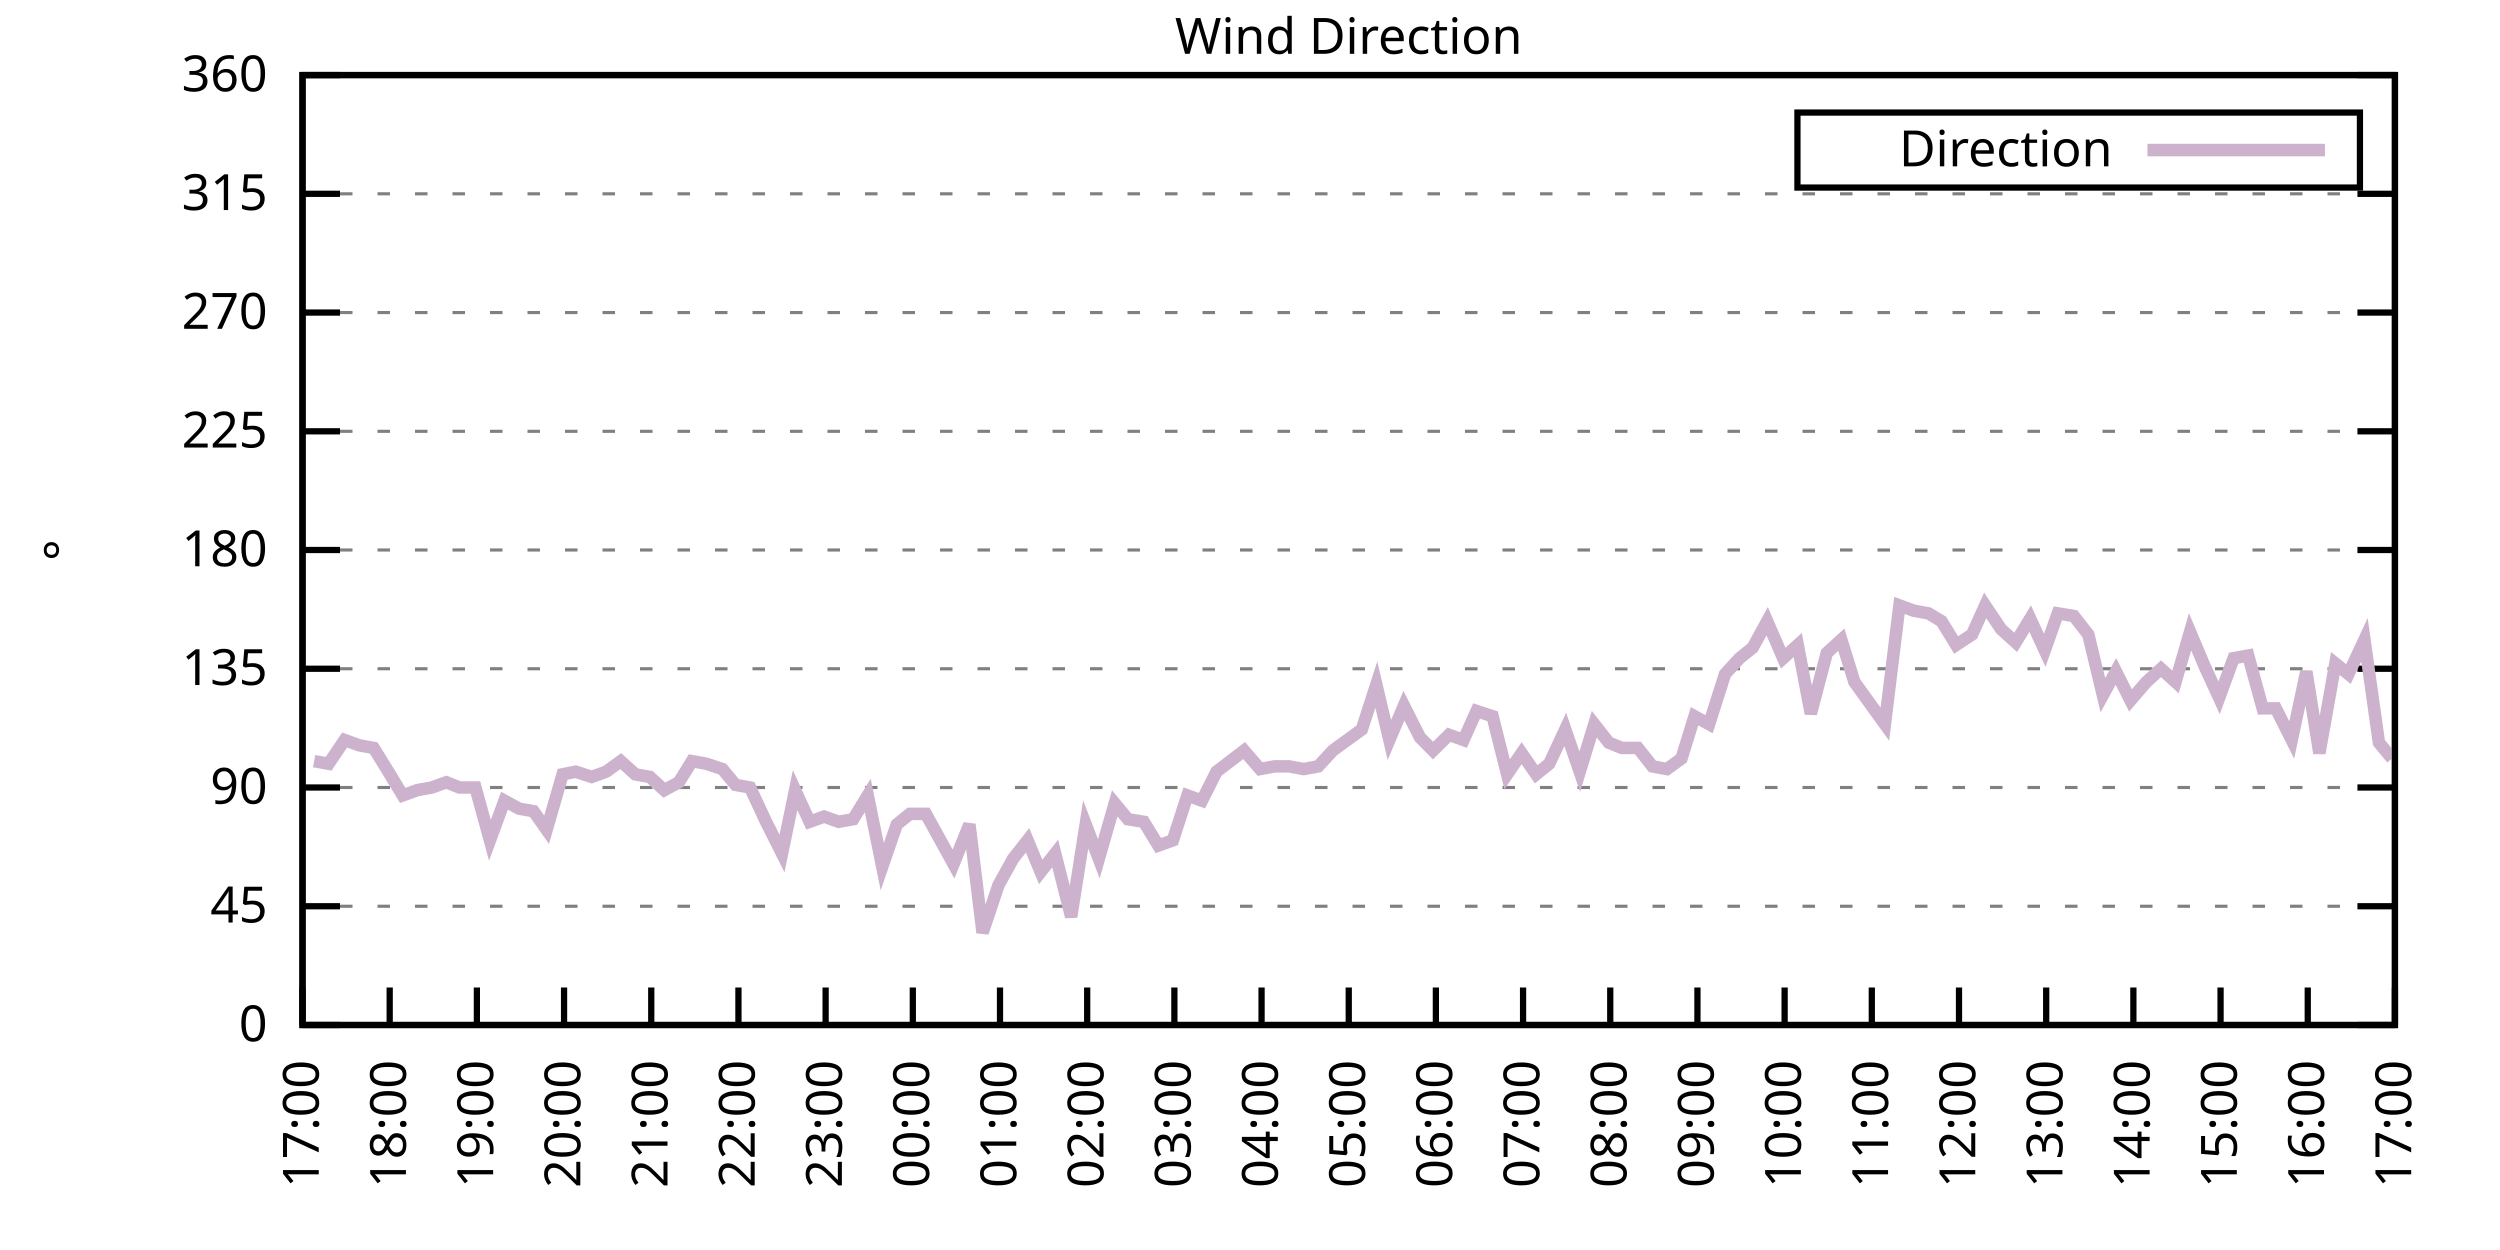
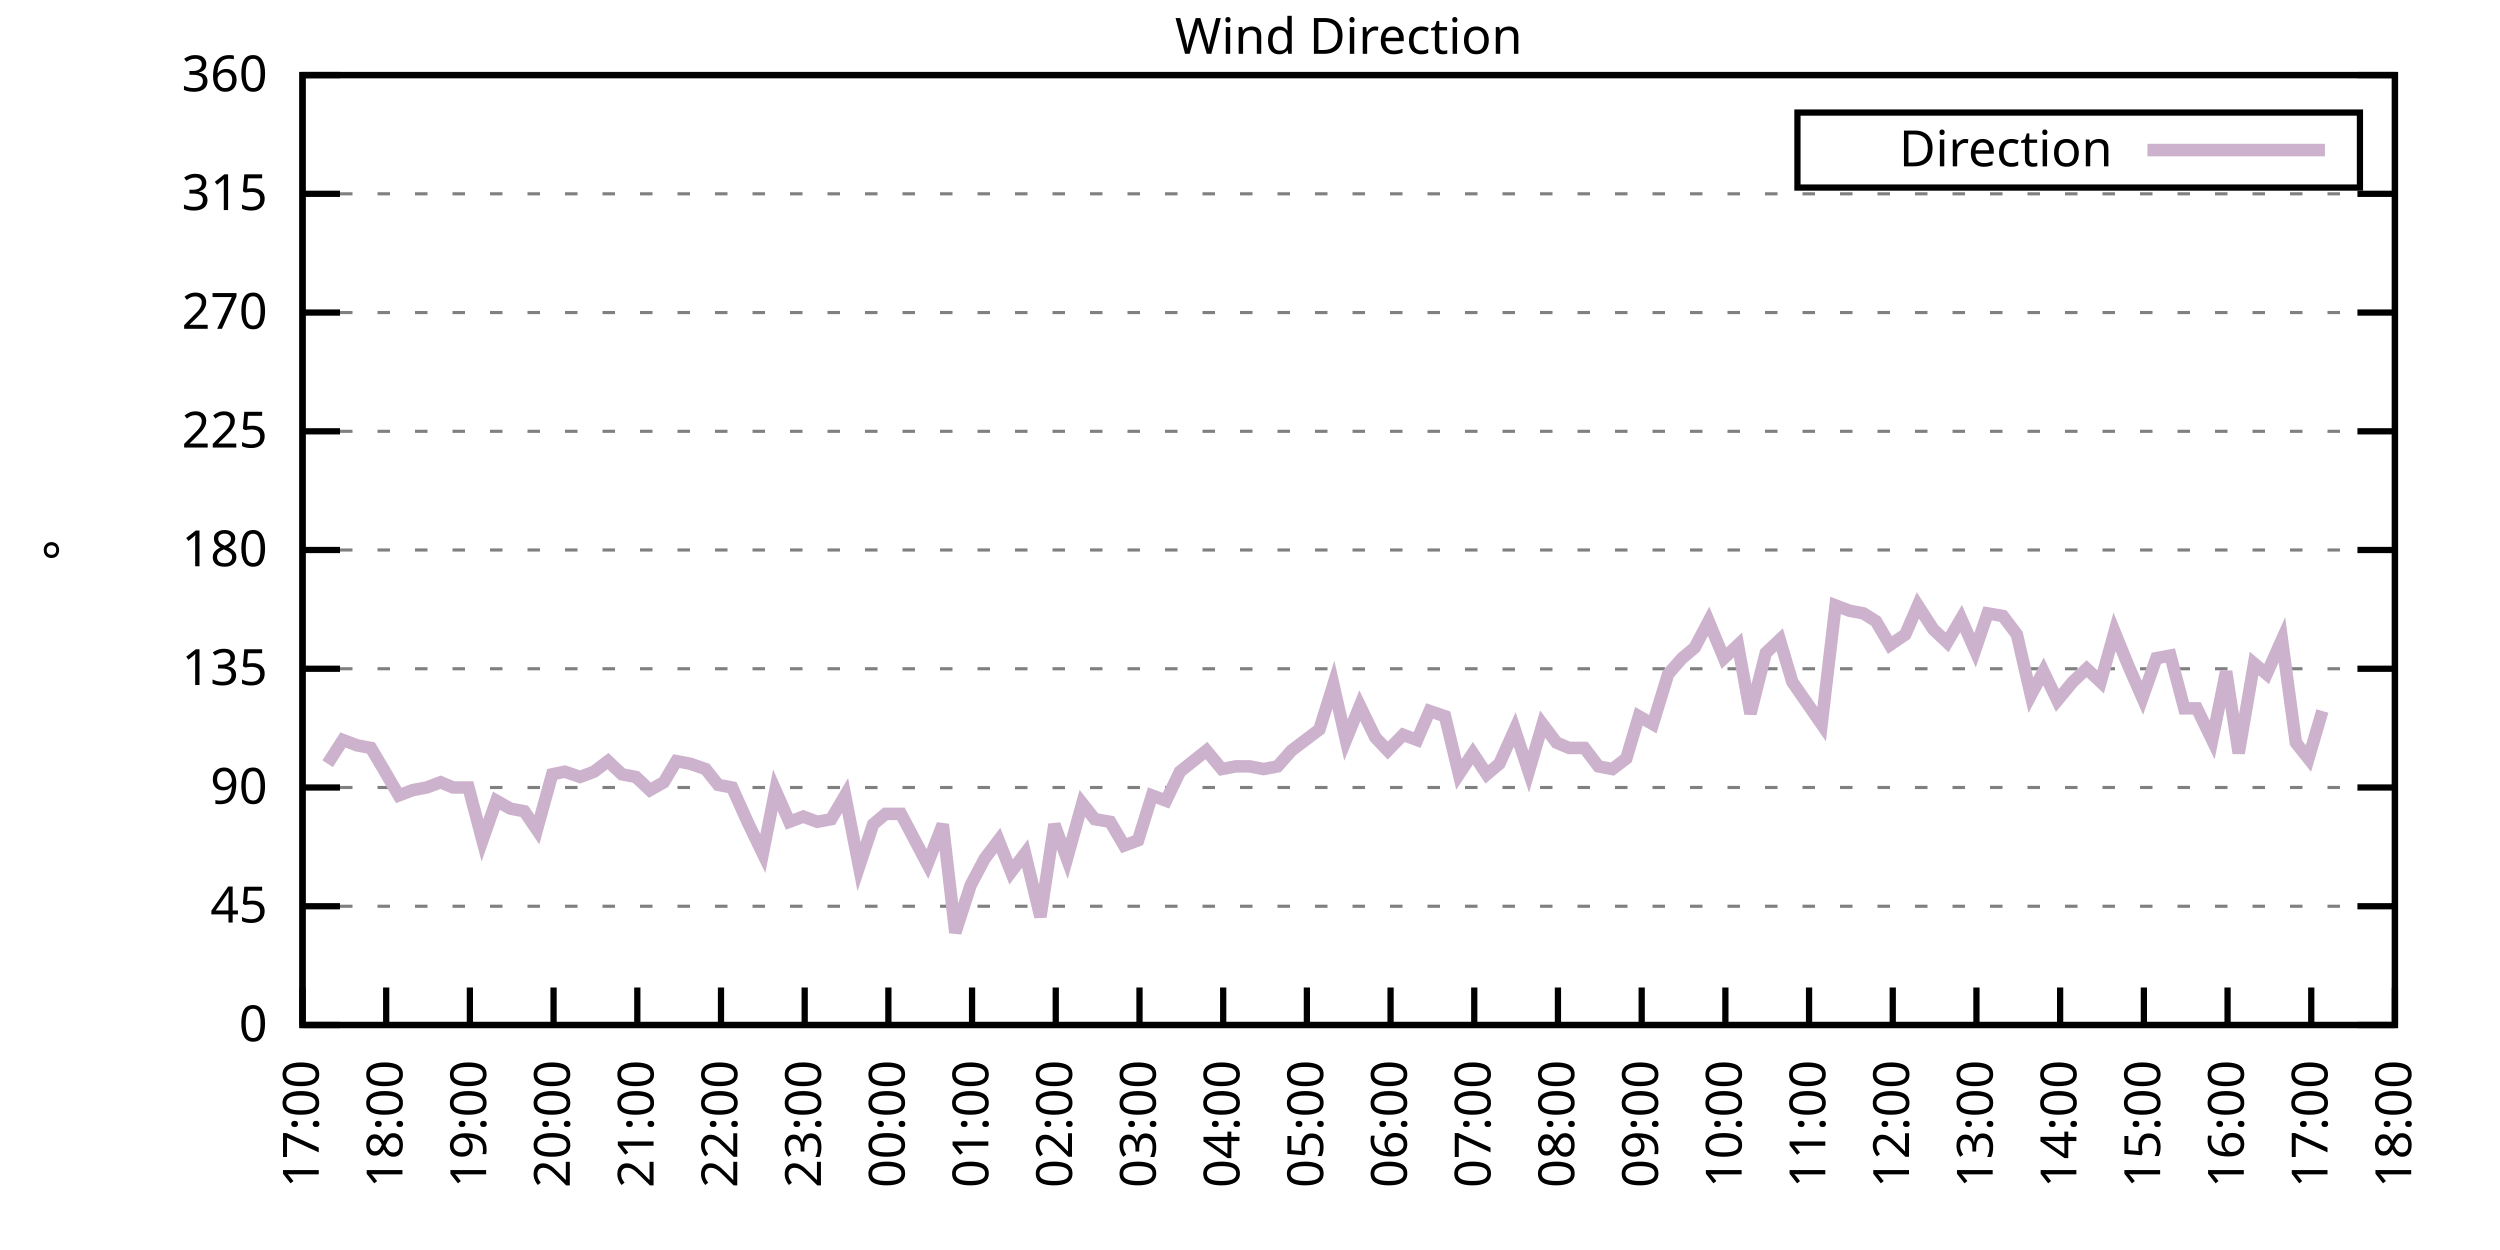
<svg xmlns="http://www.w3.org/2000/svg" xmlns:xlink="http://www.w3.org/1999/xlink" width="400" height="200" viewBox="0 0 400 200">
  <g id="gnuplot_canvas">
    <rect x="0" y="0" width="400" height="200" fill="none" />
    <defs>
      <circle id="gpDot" r="0.5" stroke-width="0.5" stroke="currentColor" />
      <path id="gpPt0" stroke-width="0.333" stroke="currentColor" d="M-1,0 h2 M0,-1 v2" />
      <path id="gpPt1" stroke-width="0.333" stroke="currentColor" d="M-1,-1 L1,1 M1,-1 L-1,1" />
      <path id="gpPt2" stroke-width="0.333" stroke="currentColor" d="M-1,0 L1,0 M0,-1 L0,1 M-1,-1 L1,1 M-1,1 L1,-1" />
      <rect id="gpPt3" stroke-width="0.333" stroke="currentColor" x="-1" y="-1" width="2" height="2" />
      <rect id="gpPt4" stroke-width="0.333" stroke="currentColor" fill="currentColor" x="-1" y="-1" width="2" height="2" />
      <circle id="gpPt5" stroke-width="0.333" stroke="currentColor" cx="0" cy="0" r="1" />
      <use xlink:href="#gpPt5" id="gpPt6" fill="currentColor" stroke="none" />
      <path id="gpPt7" stroke-width="0.333" stroke="currentColor" d="M0,-1.33 L-1.33,0.67 L1.33,0.67 z" />
      <use xlink:href="#gpPt7" id="gpPt8" fill="currentColor" stroke="none" />
      <use xlink:href="#gpPt7" id="gpPt9" stroke="currentColor" transform="rotate(180)" />
      <use xlink:href="#gpPt9" id="gpPt10" fill="currentColor" stroke="none" />
      <use xlink:href="#gpPt3" id="gpPt11" stroke="currentColor" transform="rotate(45)" />
      <use xlink:href="#gpPt11" id="gpPt12" fill="currentColor" stroke="none" />
      <path id="gpPt13" stroke-width="0.333" stroke="currentColor" d="M0,1.330 L1.265,0.411 L0.782,-1.067 L-0.782,-1.076 L-1.265,0.411 z" />
      <use xlink:href="#gpPt13" id="gpPt14" fill="currentColor" stroke="none" />
      <filter id="textbox" filterUnits="objectBoundingBox" x="0" y="0" height="1" width="1">
        <feFlood flood-color="white" flood-opacity="1" result="bgnd" />
        <feComposite in="SourceGraphic" in2="bgnd" operator="atop" />
      </filter>
      <filter id="greybox" filterUnits="objectBoundingBox" x="0" y="0" height="1" width="1">
        <feFlood flood-color="lightgrey" flood-opacity="1" result="grey" />
        <feComposite in="SourceGraphic" in2="grey" operator="atop" />
      </filter>
    </defs>
    <g fill="none" color="white" stroke="currentColor" stroke-width="1.00" stroke-linecap="butt" stroke-linejoin="miter">
</g>
    <g fill="none" color="black" stroke="currentColor" stroke-width="1.00" stroke-linecap="butt" stroke-linejoin="miter">
      <g stroke="none" shape-rendering="crispEdges">
        <polygon fill="rgb(255, 255, 255)" points="48.40,164.00 383.18,164.00 383.18,12.02 48.40,12.02 " />
      </g>
    </g>
    <g fill="none" color="black" stroke="currentColor" stroke-width="1.00" stroke-linecap="butt" stroke-linejoin="miter">
</g>
    <g fill="none" color="black" stroke="black" stroke-width="0.50" stroke-linecap="butt" stroke-linejoin="miter">
</g>
    <g fill="none" color="gray" stroke="currentColor" stroke-width="0.50" stroke-linecap="butt" stroke-linejoin="miter">
      <path stroke="gray" stroke-dasharray="2,4" class="gridline" d="M48.40,164.00 L383.19,164.00  " />
    </g>
    <g fill="none" color="gray" stroke="gray" stroke-width="1.00" stroke-linecap="butt" stroke-linejoin="miter">
</g>
    <g fill="none" color="black" stroke="currentColor" stroke-width="1.00" stroke-linecap="butt" stroke-linejoin="miter">
      <path stroke="black" d="M48.40,164.00 L54.40,164.00 M383.19,164.00 L377.19,164.00  " />
      <g transform="translate(42.80,166.60)" stroke="none" fill="black" font-family="Sans" font-size="8.00" text-anchor="end">
        <text>
          <tspan font-family="Sans"> 0</tspan>
        </text>
      </g>
    </g>
    <g fill="none" color="black" stroke="currentColor" stroke-width="1.00" stroke-linecap="butt" stroke-linejoin="miter">
</g>
    <g fill="none" color="black" stroke="black" stroke-width="0.50" stroke-linecap="butt" stroke-linejoin="miter">
</g>
    <g fill="none" color="gray" stroke="currentColor" stroke-width="0.50" stroke-linecap="butt" stroke-linejoin="miter">
      <path stroke="gray" stroke-dasharray="2,4" class="gridline" d="M48.40,145.00 L383.19,145.00  " />
    </g>
    <g fill="none" color="gray" stroke="gray" stroke-width="1.00" stroke-linecap="butt" stroke-linejoin="miter">
</g>
    <g fill="none" color="black" stroke="currentColor" stroke-width="1.00" stroke-linecap="butt" stroke-linejoin="miter">
      <path stroke="black" d="M48.40,145.00 L54.40,145.00 M383.19,145.00 L377.19,145.00  " />
      <g transform="translate(42.80,147.60)" stroke="none" fill="black" font-family="Sans" font-size="8.00" text-anchor="end">
        <text>
          <tspan font-family="Sans"> 45</tspan>
        </text>
      </g>
    </g>
    <g fill="none" color="black" stroke="currentColor" stroke-width="1.00" stroke-linecap="butt" stroke-linejoin="miter">
</g>
    <g fill="none" color="black" stroke="black" stroke-width="0.50" stroke-linecap="butt" stroke-linejoin="miter">
</g>
    <g fill="none" color="gray" stroke="currentColor" stroke-width="0.50" stroke-linecap="butt" stroke-linejoin="miter">
      <path stroke="gray" stroke-dasharray="2,4" class="gridline" d="M48.40,126.00 L383.19,126.00  " />
    </g>
    <g fill="none" color="gray" stroke="gray" stroke-width="1.00" stroke-linecap="butt" stroke-linejoin="miter">
</g>
    <g fill="none" color="black" stroke="currentColor" stroke-width="1.00" stroke-linecap="butt" stroke-linejoin="miter">
      <path stroke="black" d="M48.40,126.00 L54.40,126.00 M383.19,126.00 L377.19,126.00  " />
      <g transform="translate(42.80,128.60)" stroke="none" fill="black" font-family="Sans" font-size="8.00" text-anchor="end">
        <text>
          <tspan font-family="Sans"> 90</tspan>
        </text>
      </g>
    </g>
    <g fill="none" color="black" stroke="currentColor" stroke-width="1.00" stroke-linecap="butt" stroke-linejoin="miter">
</g>
    <g fill="none" color="black" stroke="black" stroke-width="0.50" stroke-linecap="butt" stroke-linejoin="miter">
</g>
    <g fill="none" color="gray" stroke="currentColor" stroke-width="0.50" stroke-linecap="butt" stroke-linejoin="miter">
      <path stroke="gray" stroke-dasharray="2,4" class="gridline" d="M48.40,107.00 L383.19,107.00  " />
    </g>
    <g fill="none" color="gray" stroke="gray" stroke-width="1.00" stroke-linecap="butt" stroke-linejoin="miter">
</g>
    <g fill="none" color="black" stroke="currentColor" stroke-width="1.00" stroke-linecap="butt" stroke-linejoin="miter">
      <path stroke="black" d="M48.40,107.00 L54.40,107.00 M383.19,107.00 L377.19,107.00  " />
      <g transform="translate(42.80,109.60)" stroke="none" fill="black" font-family="Sans" font-size="8.00" text-anchor="end">
        <text>
          <tspan font-family="Sans"> 135</tspan>
        </text>
      </g>
    </g>
    <g fill="none" color="black" stroke="currentColor" stroke-width="1.00" stroke-linecap="butt" stroke-linejoin="miter">
</g>
    <g fill="none" color="black" stroke="black" stroke-width="0.50" stroke-linecap="butt" stroke-linejoin="miter">
</g>
    <g fill="none" color="gray" stroke="currentColor" stroke-width="0.50" stroke-linecap="butt" stroke-linejoin="miter">
      <path stroke="gray" stroke-dasharray="2,4" class="gridline" d="M48.40,88.00 L383.19,88.00  " />
    </g>
    <g fill="none" color="gray" stroke="gray" stroke-width="1.00" stroke-linecap="butt" stroke-linejoin="miter">
</g>
    <g fill="none" color="black" stroke="currentColor" stroke-width="1.00" stroke-linecap="butt" stroke-linejoin="miter">
      <path stroke="black" d="M48.40,88.00 L54.40,88.00 M383.19,88.00 L377.19,88.00  " />
      <g transform="translate(42.80,90.60)" stroke="none" fill="black" font-family="Sans" font-size="8.00" text-anchor="end">
        <text>
          <tspan font-family="Sans"> 180</tspan>
        </text>
      </g>
    </g>
    <g fill="none" color="black" stroke="currentColor" stroke-width="1.00" stroke-linecap="butt" stroke-linejoin="miter">
</g>
    <g fill="none" color="black" stroke="black" stroke-width="0.50" stroke-linecap="butt" stroke-linejoin="miter">
</g>
    <g fill="none" color="gray" stroke="currentColor" stroke-width="0.50" stroke-linecap="butt" stroke-linejoin="miter">
      <path stroke="gray" stroke-dasharray="2,4" class="gridline" d="M48.40,69.01 L383.19,69.01  " />
    </g>
    <g fill="none" color="gray" stroke="gray" stroke-width="1.00" stroke-linecap="butt" stroke-linejoin="miter">
</g>
    <g fill="none" color="black" stroke="currentColor" stroke-width="1.00" stroke-linecap="butt" stroke-linejoin="miter">
      <path stroke="black" d="M48.40,69.01 L54.40,69.01 M383.19,69.01 L377.19,69.01  " />
      <g transform="translate(42.80,71.61)" stroke="none" fill="black" font-family="Sans" font-size="8.00" text-anchor="end">
        <text>
          <tspan font-family="Sans"> 225</tspan>
        </text>
      </g>
    </g>
    <g fill="none" color="black" stroke="currentColor" stroke-width="1.00" stroke-linecap="butt" stroke-linejoin="miter">
</g>
    <g fill="none" color="black" stroke="black" stroke-width="0.50" stroke-linecap="butt" stroke-linejoin="miter">
</g>
    <g fill="none" color="gray" stroke="currentColor" stroke-width="0.50" stroke-linecap="butt" stroke-linejoin="miter">
      <path stroke="gray" stroke-dasharray="2,4" class="gridline" d="M48.40,50.01 L383.19,50.01  " />
    </g>
    <g fill="none" color="gray" stroke="gray" stroke-width="1.00" stroke-linecap="butt" stroke-linejoin="miter">
</g>
    <g fill="none" color="black" stroke="currentColor" stroke-width="1.00" stroke-linecap="butt" stroke-linejoin="miter">
      <path stroke="black" d="M48.40,50.01 L54.40,50.01 M383.19,50.01 L377.19,50.01  " />
      <g transform="translate(42.80,52.61)" stroke="none" fill="black" font-family="Sans" font-size="8.00" text-anchor="end">
        <text>
          <tspan font-family="Sans"> 270</tspan>
        </text>
      </g>
    </g>
    <g fill="none" color="black" stroke="currentColor" stroke-width="1.00" stroke-linecap="butt" stroke-linejoin="miter">
</g>
    <g fill="none" color="black" stroke="black" stroke-width="0.50" stroke-linecap="butt" stroke-linejoin="miter">
</g>
    <g fill="none" color="gray" stroke="currentColor" stroke-width="0.50" stroke-linecap="butt" stroke-linejoin="miter">
      <path stroke="gray" stroke-dasharray="2,4" class="gridline" d="M48.40,31.01 L383.19,31.01  " />
    </g>
    <g fill="none" color="gray" stroke="gray" stroke-width="1.00" stroke-linecap="butt" stroke-linejoin="miter">
</g>
    <g fill="none" color="black" stroke="currentColor" stroke-width="1.00" stroke-linecap="butt" stroke-linejoin="miter">
      <path stroke="black" d="M48.40,31.01 L54.40,31.01 M383.19,31.01 L377.19,31.01  " />
      <g transform="translate(42.80,33.61)" stroke="none" fill="black" font-family="Sans" font-size="8.00" text-anchor="end">
        <text>
          <tspan font-family="Sans"> 315</tspan>
        </text>
      </g>
    </g>
    <g fill="none" color="black" stroke="currentColor" stroke-width="1.00" stroke-linecap="butt" stroke-linejoin="miter">
</g>
    <g fill="none" color="black" stroke="black" stroke-width="0.50" stroke-linecap="butt" stroke-linejoin="miter">
</g>
    <g fill="none" color="gray" stroke="currentColor" stroke-width="0.50" stroke-linecap="butt" stroke-linejoin="miter">
      <path stroke="gray" stroke-dasharray="2,4" class="gridline" d="M48.40,12.01 L383.19,12.01  " />
    </g>
    <g fill="none" color="gray" stroke="gray" stroke-width="1.00" stroke-linecap="butt" stroke-linejoin="miter">
</g>
    <g fill="none" color="black" stroke="currentColor" stroke-width="1.00" stroke-linecap="butt" stroke-linejoin="miter">
      <path stroke="black" d="M48.40,12.01 L54.40,12.01 M383.19,12.01 L377.19,12.01  " />
      <g transform="translate(42.80,14.61)" stroke="none" fill="black" font-family="Sans" font-size="8.00" text-anchor="end">
        <text>
          <tspan font-family="Sans"> 360</tspan>
        </text>
      </g>
    </g>
    <g fill="none" color="black" stroke="currentColor" stroke-width="1.00" stroke-linecap="butt" stroke-linejoin="miter">
      <path stroke="black" d="M48.40,164.00 L48.40,158.00  " />
      <g transform="translate(51.00,169.60) rotate(270.00)" stroke="none" fill="black" font-family="Sans" font-size="8.00" text-anchor="end">
        <text>
          <tspan font-family="Sans">17:00</tspan>
        </text>
      </g>
    </g>
    <g fill="none" color="black" stroke="currentColor" stroke-width="1.00" stroke-linecap="butt" stroke-linejoin="miter">
-       <path stroke="black" d="M62.35,164.00 L62.35,158.00  " />
-       <g transform="translate(64.95,169.60) rotate(270.00)" stroke="none" fill="black" font-family="Sans" font-size="8.00" text-anchor="end">
+       <path stroke="black" d="M61.79,164.00 L61.79,158.00  " />
+       <g transform="translate(64.39,169.60) rotate(270.00)" stroke="none" fill="black" font-family="Sans" font-size="8.00" text-anchor="end">
        <text>
          <tspan font-family="Sans">18:00</tspan>
        </text>
      </g>
    </g>
    <g fill="none" color="black" stroke="currentColor" stroke-width="1.00" stroke-linecap="butt" stroke-linejoin="miter">
-       <path stroke="black" d="M76.30,164.00 L76.30,158.00  " />
-       <g transform="translate(78.90,169.60) rotate(270.00)" stroke="none" fill="black" font-family="Sans" font-size="8.00" text-anchor="end">
+       <path stroke="black" d="M75.18,164.00 L75.18,158.00  " />
+       <g transform="translate(77.78,169.60) rotate(270.00)" stroke="none" fill="black" font-family="Sans" font-size="8.00" text-anchor="end">
        <text>
          <tspan font-family="Sans">19:00</tspan>
        </text>
      </g>
    </g>
    <g fill="none" color="black" stroke="currentColor" stroke-width="1.00" stroke-linecap="butt" stroke-linejoin="miter">
-       <path stroke="black" d="M90.25,164.00 L90.25,158.00  " />
-       <g transform="translate(92.85,169.60) rotate(270.00)" stroke="none" fill="black" font-family="Sans" font-size="8.00" text-anchor="end">
+       <path stroke="black" d="M88.57,164.00 L88.57,158.00  " />
+       <g transform="translate(91.17,169.60) rotate(270.00)" stroke="none" fill="black" font-family="Sans" font-size="8.00" text-anchor="end">
        <text>
          <tspan font-family="Sans">20:00</tspan>
        </text>
      </g>
    </g>
    <g fill="none" color="black" stroke="currentColor" stroke-width="1.00" stroke-linecap="butt" stroke-linejoin="miter">
-       <path stroke="black" d="M104.20,164.00 L104.20,158.00  " />
-       <g transform="translate(106.80,169.60) rotate(270.00)" stroke="none" fill="black" font-family="Sans" font-size="8.00" text-anchor="end">
+       <path stroke="black" d="M101.97,164.00 L101.97,158.00  " />
+       <g transform="translate(104.57,169.60) rotate(270.00)" stroke="none" fill="black" font-family="Sans" font-size="8.00" text-anchor="end">
        <text>
          <tspan font-family="Sans">21:00</tspan>
        </text>
      </g>
    </g>
    <g fill="none" color="black" stroke="currentColor" stroke-width="1.00" stroke-linecap="butt" stroke-linejoin="miter">
-       <path stroke="black" d="M118.15,164.00 L118.15,158.00  " />
-       <g transform="translate(120.75,169.60) rotate(270.00)" stroke="none" fill="black" font-family="Sans" font-size="8.00" text-anchor="end">
+       <path stroke="black" d="M115.36,164.00 L115.36,158.00  " />
+       <g transform="translate(117.96,169.60) rotate(270.00)" stroke="none" fill="black" font-family="Sans" font-size="8.00" text-anchor="end">
        <text>
          <tspan font-family="Sans">22:00</tspan>
        </text>
      </g>
    </g>
    <g fill="none" color="black" stroke="currentColor" stroke-width="1.00" stroke-linecap="butt" stroke-linejoin="miter">
-       <path stroke="black" d="M132.10,164.00 L132.10,158.00  " />
-       <g transform="translate(134.70,169.60) rotate(270.00)" stroke="none" fill="black" font-family="Sans" font-size="8.00" text-anchor="end">
+       <path stroke="black" d="M128.75,164.00 L128.75,158.00  " />
+       <g transform="translate(131.35,169.60) rotate(270.00)" stroke="none" fill="black" font-family="Sans" font-size="8.00" text-anchor="end">
        <text>
          <tspan font-family="Sans">23:00</tspan>
        </text>
      </g>
    </g>
    <g fill="none" color="black" stroke="currentColor" stroke-width="1.00" stroke-linecap="butt" stroke-linejoin="miter">
-       <path stroke="black" d="M146.05,164.00 L146.05,158.00  " />
-       <g transform="translate(148.65,169.60) rotate(270.00)" stroke="none" fill="black" font-family="Sans" font-size="8.00" text-anchor="end">
+       <path stroke="black" d="M142.14,164.00 L142.14,158.00  " />
+       <g transform="translate(144.74,169.60) rotate(270.00)" stroke="none" fill="black" font-family="Sans" font-size="8.00" text-anchor="end">
        <text>
          <tspan font-family="Sans">00:00</tspan>
        </text>
      </g>
    </g>
    <g fill="none" color="black" stroke="currentColor" stroke-width="1.00" stroke-linecap="butt" stroke-linejoin="miter">
-       <path stroke="black" d="M160.00,164.00 L160.00,158.00  " />
-       <g transform="translate(162.60,169.60) rotate(270.00)" stroke="none" fill="black" font-family="Sans" font-size="8.00" text-anchor="end">
+       <path stroke="black" d="M155.53,164.00 L155.53,158.00  " />
+       <g transform="translate(158.13,169.60) rotate(270.00)" stroke="none" fill="black" font-family="Sans" font-size="8.00" text-anchor="end">
        <text>
          <tspan font-family="Sans">01:00</tspan>
        </text>
      </g>
    </g>
    <g fill="none" color="black" stroke="currentColor" stroke-width="1.00" stroke-linecap="butt" stroke-linejoin="miter">
-       <path stroke="black" d="M173.95,164.00 L173.95,158.00  " />
-       <g transform="translate(176.55,169.60) rotate(270.00)" stroke="none" fill="black" font-family="Sans" font-size="8.00" text-anchor="end">
+       <path stroke="black" d="M168.92,164.00 L168.92,158.00  " />
+       <g transform="translate(171.52,169.60) rotate(270.00)" stroke="none" fill="black" font-family="Sans" font-size="8.00" text-anchor="end">
        <text>
          <tspan font-family="Sans">02:00</tspan>
        </text>
      </g>
    </g>
    <g fill="none" color="black" stroke="currentColor" stroke-width="1.00" stroke-linecap="butt" stroke-linejoin="miter">
-       <path stroke="black" d="M187.90,164.00 L187.90,158.00  " />
-       <g transform="translate(190.50,169.60) rotate(270.00)" stroke="none" fill="black" font-family="Sans" font-size="8.00" text-anchor="end">
+       <path stroke="black" d="M182.32,164.00 L182.32,158.00  " />
+       <g transform="translate(184.92,169.60) rotate(270.00)" stroke="none" fill="black" font-family="Sans" font-size="8.00" text-anchor="end">
        <text>
          <tspan font-family="Sans">03:00</tspan>
        </text>
      </g>
    </g>
    <g fill="none" color="black" stroke="currentColor" stroke-width="1.00" stroke-linecap="butt" stroke-linejoin="miter">
-       <path stroke="black" d="M201.85,164.00 L201.85,158.00  " />
-       <g transform="translate(204.45,169.60) rotate(270.00)" stroke="none" fill="black" font-family="Sans" font-size="8.00" text-anchor="end">
+       <path stroke="black" d="M195.71,164.00 L195.71,158.00  " />
+       <g transform="translate(198.31,169.60) rotate(270.00)" stroke="none" fill="black" font-family="Sans" font-size="8.00" text-anchor="end">
        <text>
          <tspan font-family="Sans">04:00</tspan>
        </text>
      </g>
    </g>
    <g fill="none" color="black" stroke="currentColor" stroke-width="1.00" stroke-linecap="butt" stroke-linejoin="miter">
-       <path stroke="black" d="M215.80,164.00 L215.80,158.00  " />
-       <g transform="translate(218.40,169.60) rotate(270.00)" stroke="none" fill="black" font-family="Sans" font-size="8.00" text-anchor="end">
+       <path stroke="black" d="M209.10,164.00 L209.10,158.00  " />
+       <g transform="translate(211.70,169.60) rotate(270.00)" stroke="none" fill="black" font-family="Sans" font-size="8.00" text-anchor="end">
        <text>
          <tspan font-family="Sans">05:00</tspan>
        </text>
      </g>
    </g>
    <g fill="none" color="black" stroke="currentColor" stroke-width="1.00" stroke-linecap="butt" stroke-linejoin="miter">
-       <path stroke="black" d="M229.74,164.00 L229.74,158.00  " />
-       <g transform="translate(232.34,169.60) rotate(270.00)" stroke="none" fill="black" font-family="Sans" font-size="8.00" text-anchor="end">
+       <path stroke="black" d="M222.49,164.00 L222.49,158.00  " />
+       <g transform="translate(225.09,169.60) rotate(270.00)" stroke="none" fill="black" font-family="Sans" font-size="8.00" text-anchor="end">
        <text>
          <tspan font-family="Sans">06:00</tspan>
        </text>
      </g>
    </g>
    <g fill="none" color="black" stroke="currentColor" stroke-width="1.00" stroke-linecap="butt" stroke-linejoin="miter">
-       <path stroke="black" d="M243.69,164.00 L243.69,158.00  " />
-       <g transform="translate(246.29,169.60) rotate(270.00)" stroke="none" fill="black" font-family="Sans" font-size="8.00" text-anchor="end">
+       <path stroke="black" d="M235.88,164.00 L235.88,158.00  " />
+       <g transform="translate(238.48,169.60) rotate(270.00)" stroke="none" fill="black" font-family="Sans" font-size="8.00" text-anchor="end">
        <text>
          <tspan font-family="Sans">07:00</tspan>
        </text>
      </g>
    </g>
    <g fill="none" color="black" stroke="currentColor" stroke-width="1.00" stroke-linecap="butt" stroke-linejoin="miter">
-       <path stroke="black" d="M257.64,164.00 L257.64,158.00  " />
-       <g transform="translate(260.24,169.60) rotate(270.00)" stroke="none" fill="black" font-family="Sans" font-size="8.00" text-anchor="end">
+       <path stroke="black" d="M249.27,164.00 L249.27,158.00  " />
+       <g transform="translate(251.87,169.60) rotate(270.00)" stroke="none" fill="black" font-family="Sans" font-size="8.00" text-anchor="end">
        <text>
          <tspan font-family="Sans">08:00</tspan>
        </text>
      </g>
    </g>
    <g fill="none" color="black" stroke="currentColor" stroke-width="1.00" stroke-linecap="butt" stroke-linejoin="miter">
-       <path stroke="black" d="M271.59,164.00 L271.59,158.00  " />
-       <g transform="translate(274.19,169.60) rotate(270.00)" stroke="none" fill="black" font-family="Sans" font-size="8.00" text-anchor="end">
+       <path stroke="black" d="M262.67,164.00 L262.67,158.00  " />
+       <g transform="translate(265.27,169.60) rotate(270.00)" stroke="none" fill="black" font-family="Sans" font-size="8.00" text-anchor="end">
        <text>
          <tspan font-family="Sans">09:00</tspan>
        </text>
      </g>
    </g>
    <g fill="none" color="black" stroke="currentColor" stroke-width="1.00" stroke-linecap="butt" stroke-linejoin="miter">
-       <path stroke="black" d="M285.54,164.00 L285.54,158.00  " />
-       <g transform="translate(288.14,169.60) rotate(270.00)" stroke="none" fill="black" font-family="Sans" font-size="8.00" text-anchor="end">
+       <path stroke="black" d="M276.06,164.00 L276.06,158.00  " />
+       <g transform="translate(278.66,169.60) rotate(270.00)" stroke="none" fill="black" font-family="Sans" font-size="8.00" text-anchor="end">
        <text>
          <tspan font-family="Sans">10:00</tspan>
        </text>
      </g>
    </g>
    <g fill="none" color="black" stroke="currentColor" stroke-width="1.00" stroke-linecap="butt" stroke-linejoin="miter">
-       <path stroke="black" d="M299.49,164.00 L299.49,158.00  " />
-       <g transform="translate(302.09,169.60) rotate(270.00)" stroke="none" fill="black" font-family="Sans" font-size="8.00" text-anchor="end">
+       <path stroke="black" d="M289.45,164.00 L289.45,158.00  " />
+       <g transform="translate(292.05,169.60) rotate(270.00)" stroke="none" fill="black" font-family="Sans" font-size="8.00" text-anchor="end">
        <text>
          <tspan font-family="Sans">11:00</tspan>
        </text>
      </g>
    </g>
    <g fill="none" color="black" stroke="currentColor" stroke-width="1.00" stroke-linecap="butt" stroke-linejoin="miter">
-       <path stroke="black" d="M313.44,164.00 L313.44,158.00  " />
-       <g transform="translate(316.04,169.60) rotate(270.00)" stroke="none" fill="black" font-family="Sans" font-size="8.00" text-anchor="end">
+       <path stroke="black" d="M302.84,164.00 L302.84,158.00  " />
+       <g transform="translate(305.44,169.60) rotate(270.00)" stroke="none" fill="black" font-family="Sans" font-size="8.00" text-anchor="end">
        <text>
          <tspan font-family="Sans">12:00</tspan>
        </text>
      </g>
    </g>
    <g fill="none" color="black" stroke="currentColor" stroke-width="1.00" stroke-linecap="butt" stroke-linejoin="miter">
-       <path stroke="black" d="M327.39,164.00 L327.39,158.00  " />
-       <g transform="translate(329.99,169.60) rotate(270.00)" stroke="none" fill="black" font-family="Sans" font-size="8.00" text-anchor="end">
+       <path stroke="black" d="M316.23,164.00 L316.23,158.00  " />
+       <g transform="translate(318.83,169.60) rotate(270.00)" stroke="none" fill="black" font-family="Sans" font-size="8.00" text-anchor="end">
        <text>
          <tspan font-family="Sans">13:00</tspan>
        </text>
      </g>
    </g>
    <g fill="none" color="black" stroke="currentColor" stroke-width="1.00" stroke-linecap="butt" stroke-linejoin="miter">
-       <path stroke="black" d="M341.34,164.00 L341.34,158.00  " />
-       <g transform="translate(343.94,169.60) rotate(270.00)" stroke="none" fill="black" font-family="Sans" font-size="8.00" text-anchor="end">
+       <path stroke="black" d="M329.62,164.00 L329.62,158.00  " />
+       <g transform="translate(332.22,169.60) rotate(270.00)" stroke="none" fill="black" font-family="Sans" font-size="8.00" text-anchor="end">
        <text>
          <tspan font-family="Sans">14:00</tspan>
        </text>
      </g>
    </g>
    <g fill="none" color="black" stroke="currentColor" stroke-width="1.00" stroke-linecap="butt" stroke-linejoin="miter">
-       <path stroke="black" d="M355.29,164.00 L355.29,158.00  " />
-       <g transform="translate(357.89,169.60) rotate(270.00)" stroke="none" fill="black" font-family="Sans" font-size="8.00" text-anchor="end">
+       <path stroke="black" d="M343.02,164.00 L343.02,158.00  " />
+       <g transform="translate(345.62,169.60) rotate(270.00)" stroke="none" fill="black" font-family="Sans" font-size="8.00" text-anchor="end">
        <text>
          <tspan font-family="Sans">15:00</tspan>
        </text>
      </g>
    </g>
    <g fill="none" color="black" stroke="currentColor" stroke-width="1.00" stroke-linecap="butt" stroke-linejoin="miter">
-       <path stroke="black" d="M369.24,164.00 L369.24,158.00  " />
-       <g transform="translate(371.84,169.60) rotate(270.00)" stroke="none" fill="black" font-family="Sans" font-size="8.00" text-anchor="end">
+       <path stroke="black" d="M356.41,164.00 L356.41,158.00  " />
+       <g transform="translate(359.01,169.60) rotate(270.00)" stroke="none" fill="black" font-family="Sans" font-size="8.00" text-anchor="end">
        <text>
          <tspan font-family="Sans">16:00</tspan>
+         </text>
+       </g>
+     </g>
+     <g fill="none" color="black" stroke="currentColor" stroke-width="1.00" stroke-linecap="butt" stroke-linejoin="miter">
+       <path stroke="black" d="M369.80,164.00 L369.80,158.00  " />
+       <g transform="translate(372.40,169.60) rotate(270.00)" stroke="none" fill="black" font-family="Sans" font-size="8.00" text-anchor="end">
+         <text>
+           <tspan font-family="Sans">17:00</tspan>
        </text>
      </g>
    </g>
    <g fill="none" color="black" stroke="currentColor" stroke-width="1.00" stroke-linecap="butt" stroke-linejoin="miter">
      <path stroke="black" d="M383.19,164.00 L383.19,158.00  " />
      <g transform="translate(385.79,169.60) rotate(270.00)" stroke="none" fill="black" font-family="Sans" font-size="8.00" text-anchor="end">
        <text>
-           <tspan font-family="Sans">17:00</tspan>
+           <tspan font-family="Sans">18:00</tspan>
        </text>
      </g>
    </g>
    <g fill="none" color="black" stroke="currentColor" stroke-width="1.00" stroke-linecap="butt" stroke-linejoin="miter">
</g>
    <g fill="none" color="black" stroke="currentColor" stroke-width="1.00" stroke-linecap="butt" stroke-linejoin="miter">
      <path stroke="black" d="M48.40,12.01 L48.40,164.00 L383.19,164.00 L383.19,12.01 L48.40,12.01 Z  " />
    </g>
    <g fill="none" color="black" stroke="currentColor" stroke-width="1.00" stroke-linecap="butt" stroke-linejoin="miter">
</g>
    <g fill="none" color="black" stroke="currentColor" stroke-width="1.00" stroke-linecap="butt" stroke-linejoin="miter">
      <path stroke="black" d="M287.59,30.01 L287.59,18.01 L377.59,18.01 L377.59,30.01 L287.59,30.01 Z  " />
    </g>
    <g id="Wind_direction_plot_1">
      <g fill="none" color="white" stroke="black" stroke-width="2.00" stroke-linecap="butt" stroke-linejoin="miter">
</g>
      <g fill="none" color="black" stroke="currentColor" stroke-width="2.00" stroke-linecap="butt" stroke-linejoin="miter">
        <g transform="translate(337.99,26.61)" stroke="none" fill="black" font-family="Sans" font-size="8.00" text-anchor="end">
          <text>
            <tspan font-family="Sans">Direction</tspan>
          </text>
        </g>
      </g>
      <g fill="none" color="black" stroke="currentColor" stroke-width="2.00" stroke-linecap="butt" stroke-linejoin="miter">
-         <path stroke="rgb(204, 178, 204)" d="M343.59,24.01 L371.99,24.01 M50.26,121.78 L52.58,122.20 L55.14,118.40 L57.47,119.25 L59.79,119.67 L61.88,123.05   L64.44,127.27 L66.77,126.42 L69.09,126.00 L71.42,125.16 L73.51,126.00 L76.07,126.00 L78.39,134.45 L80.72,128.11   L83.04,129.38 L85.37,129.80 L87.46,132.76 L90.02,123.89 L92.11,123.47 L94.67,124.31 L96.99,123.47 L99.32,121.78   L101.64,123.89 L103.97,124.31 L106.29,126.42 L108.62,125.16 L110.71,121.78 L113.03,122.20 L115.59,123.05 L117.68,125.58   L120.01,126.00 L122.57,131.49 L125.12,136.56 L127.22,126.42 L129.54,131.49 L131.87,130.65 L134.19,131.49 L136.51,131.07   L138.84,127.27 L141.16,138.67 L143.49,131.91 L145.58,130.22 L148.14,130.22 L152.56,138.25 L155.11,131.91 L157.21,149.22   L159.76,141.62 L162.09,137.40 L164.41,134.45 L166.51,139.51 L168.83,136.56 L171.39,146.69 L173.71,131.91 L175.81,137.40   L178.36,128.54 L180.46,131.07 L183.01,131.49 L185.34,135.29 L187.66,134.45 L189.99,127.27 L192.31,128.11 L194.64,123.47   L199.06,120.09 L201.61,123.05 L203.94,122.62 L206.26,122.62 L208.59,123.05 L210.91,122.62 L213.24,120.09 L217.89,116.71   L220.21,109.54 L222.30,118.40 L224.63,112.91 L227.19,117.98 L229.28,120.09 L231.84,117.56 L234.16,118.40 L236.25,113.76   L238.81,114.60 L241.14,123.89 L243.46,120.51 L245.79,123.89 L247.88,122.20 L250.44,116.71 L252.76,123.47 L255.09,115.87   L257.41,118.83 L259.50,119.67 L262.06,119.67 L264.39,122.62 L266.71,123.05 L269.04,121.36 L271.13,114.60 L273.45,115.87   L276.01,107.85 L278.34,105.31 L280.43,103.63 L282.75,99.40 L285.31,105.31 L287.64,103.20 L289.73,114.18 L292.29,104.47   L294.61,102.36 L296.70,109.11 L301.58,115.87 L303.91,96.87 L306.23,97.72 L308.56,98.14 L310.65,99.40 L312.98,103.20   L315.53,101.52 L317.63,96.87 L320.18,100.67 L322.51,102.78 L324.83,98.98 L327.16,104.05 L329.25,98.14 L331.81,98.56   L334.13,101.52 L336.46,111.23 L338.55,107.43 L340.88,112.07 L343.43,109.11 L345.76,107.00 L348.08,109.11 L350.41,101.09   L352.73,106.58 L355.06,111.65 L357.38,105.31 L359.71,104.89 L362.03,113.34 L364.13,113.34 L366.68,118.40 L369.01,107.43   L371.10,120.51 L373.66,106.16 L375.75,107.85 L378.31,102.36 L380.63,118.83 L382.73,121.36  " />
+         <path stroke="rgb(204, 178, 204)" d="M343.59,24.01 L371.99,24.01 M52.42,122.20 L54.87,118.40 L57.10,119.25 L59.34,119.67 L61.35,123.05 L63.80,127.27   L66.03,126.42 L68.26,126.00 L70.50,125.16 L72.50,126.00 L74.96,126.00 L77.19,134.45 L79.42,128.11 L81.66,129.38   L83.89,129.80 L85.90,132.76 L88.35,123.89 L90.36,123.47 L92.82,124.31 L95.05,123.47 L97.28,121.78 L99.51,123.89   L101.74,124.31 L103.98,126.42 L106.21,125.16 L108.22,121.78 L110.45,122.20 L112.90,123.05 L114.91,125.58 L117.14,126.00   L119.60,131.49 L122.05,136.56 L124.06,126.42 L126.29,131.49 L128.53,130.65 L130.76,131.49 L132.99,131.07 L135.22,127.27   L137.45,138.67 L139.69,131.91 L141.69,130.22 L144.15,130.22 L148.39,138.25 L150.85,131.91 L152.85,149.22 L155.31,141.62   L157.54,137.40 L159.77,134.45 L161.78,139.51 L164.01,136.56 L166.47,146.69 L168.70,131.91 L170.71,137.40 L173.17,128.54   L175.17,131.07 L177.63,131.49 L179.86,135.29 L182.09,134.45 L184.32,127.27 L186.56,128.11 L188.79,123.47 L193.03,120.09   L195.48,123.05 L197.72,122.62 L199.95,122.62 L202.18,123.05 L204.41,122.62 L206.64,120.09 L211.11,116.71 L213.34,109.54   L215.35,118.40 L217.58,112.91 L220.04,117.98 L222.04,120.09 L224.50,117.56 L226.73,118.40 L228.74,113.76 L231.20,114.60   L233.43,123.89 L235.66,120.51 L237.89,123.89 L239.90,122.20 L242.36,116.71 L244.59,123.47 L246.82,115.87 L249.05,118.83   L251.06,119.67 L253.51,119.67 L255.75,122.62 L257.98,123.05 L260.21,121.36 L262.22,114.60 L264.45,115.87 L266.91,107.85   L269.14,105.31 L271.15,103.63 L273.38,99.40 L275.83,105.31 L278.07,103.20 L280.07,114.18 L282.53,104.47 L284.76,102.36   L286.77,109.11 L291.46,115.87 L293.69,96.87 L295.92,97.72 L298.15,98.14 L300.16,99.40 L302.39,103.20 L304.85,101.52   L306.86,96.87 L309.31,100.67 L311.54,102.78 L313.78,98.98 L316.01,104.05 L318.02,98.14 L320.47,98.56 L322.70,101.52   L324.94,111.23 L326.95,107.43 L329.18,112.07 L331.63,109.11 L333.86,107.00 L336.10,109.11 L338.33,101.09 L340.56,106.58   L342.79,111.65 L345.02,105.31 L347.26,104.89 L349.49,113.34 L351.50,113.34 L353.95,118.40 L356.18,107.43 L358.19,120.51   L360.65,106.16 L362.66,107.85 L365.11,102.36 L367.34,118.83 L369.35,121.36 L371.58,113.76  " />
      </g>
    </g>
    <g fill="none" color="black" stroke="currentColor" stroke-width="2.00" stroke-linecap="butt" stroke-linejoin="miter">
</g>
    <g fill="none" color="black" stroke="black" stroke-width="1.00" stroke-linecap="butt" stroke-linejoin="miter">
</g>
    <g fill="none" color="black" stroke="currentColor" stroke-width="1.00" stroke-linecap="butt" stroke-linejoin="miter">
      <path stroke="black" d="M48.40,12.01 L48.40,164.00 L383.19,164.00 L383.19,12.01 L48.40,12.01 Z  " />
      <g transform="translate(12.80,88.01) rotate(270.00)" stroke="none" fill="black" font-family="Sans" font-size="8.00" text-anchor="middle">
        <text>
          <tspan font-family="Sans">°</tspan>
        </text>
      </g>
    </g>
    <g fill="none" color="black" stroke="currentColor" stroke-width="1.00" stroke-linecap="butt" stroke-linejoin="miter">
</g>
    <g fill="none" color="black" stroke="currentColor" stroke-width="1.00" stroke-linecap="butt" stroke-linejoin="miter">
      <g transform="translate(215.79,8.61)" stroke="none" fill="black" font-family="Sans" font-size="8.00" text-anchor="middle">
        <text>
          <tspan font-family="Sans">Wind Direction</tspan>
        </text>
      </g>
    </g>
    <g fill="none" color="black" stroke="currentColor" stroke-width="1.00" stroke-linecap="butt" stroke-linejoin="miter">
</g>
  </g>
</svg>
